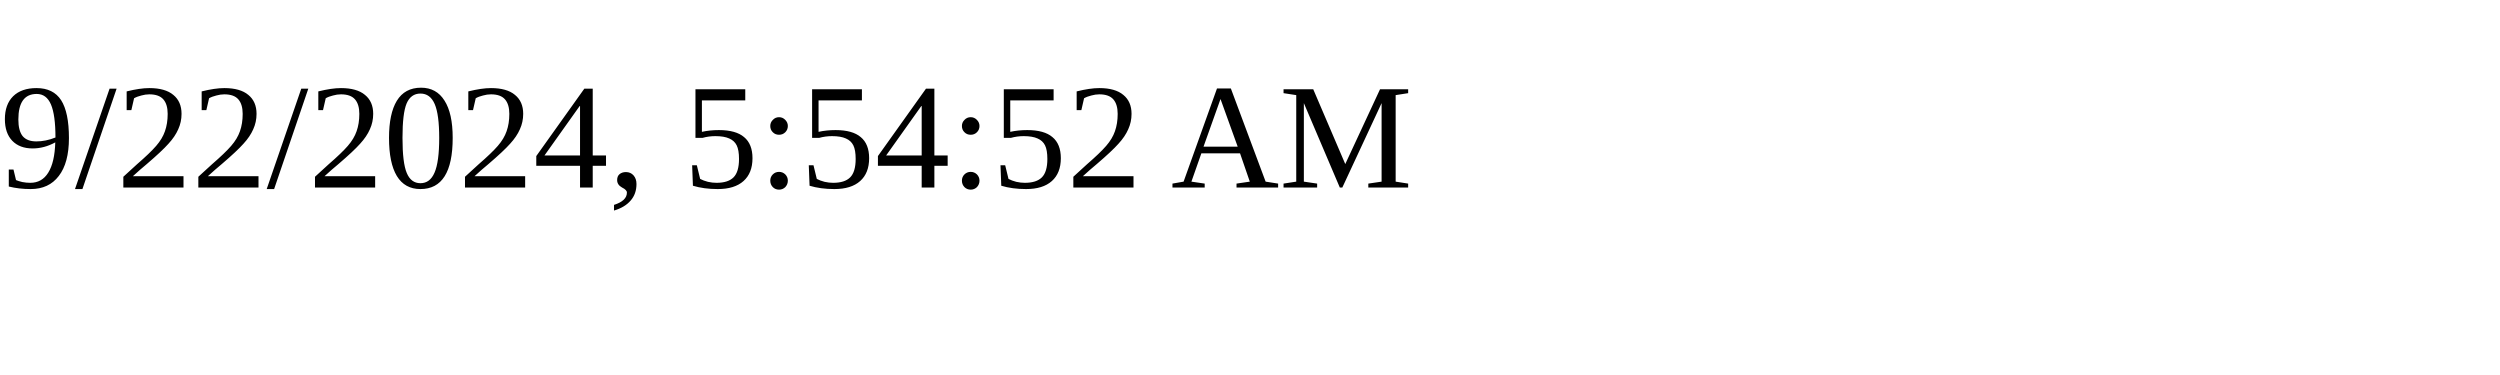
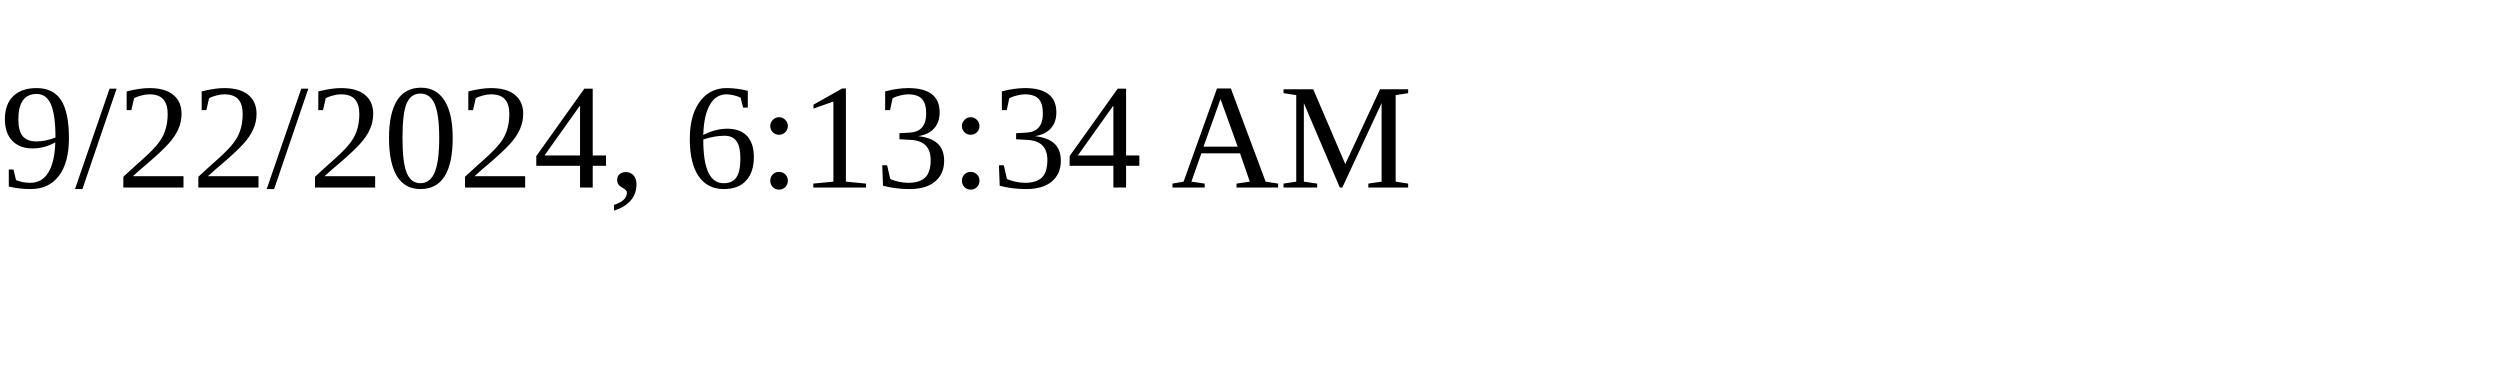
<svg xmlns="http://www.w3.org/2000/svg" height="30" width="200">
-   <text x="0" y="15">9/22/2024, 5:54:52 AM</text>
+   <text x="0" y="15">9/22/2024, 6:13:34 AM</text>
</svg>
